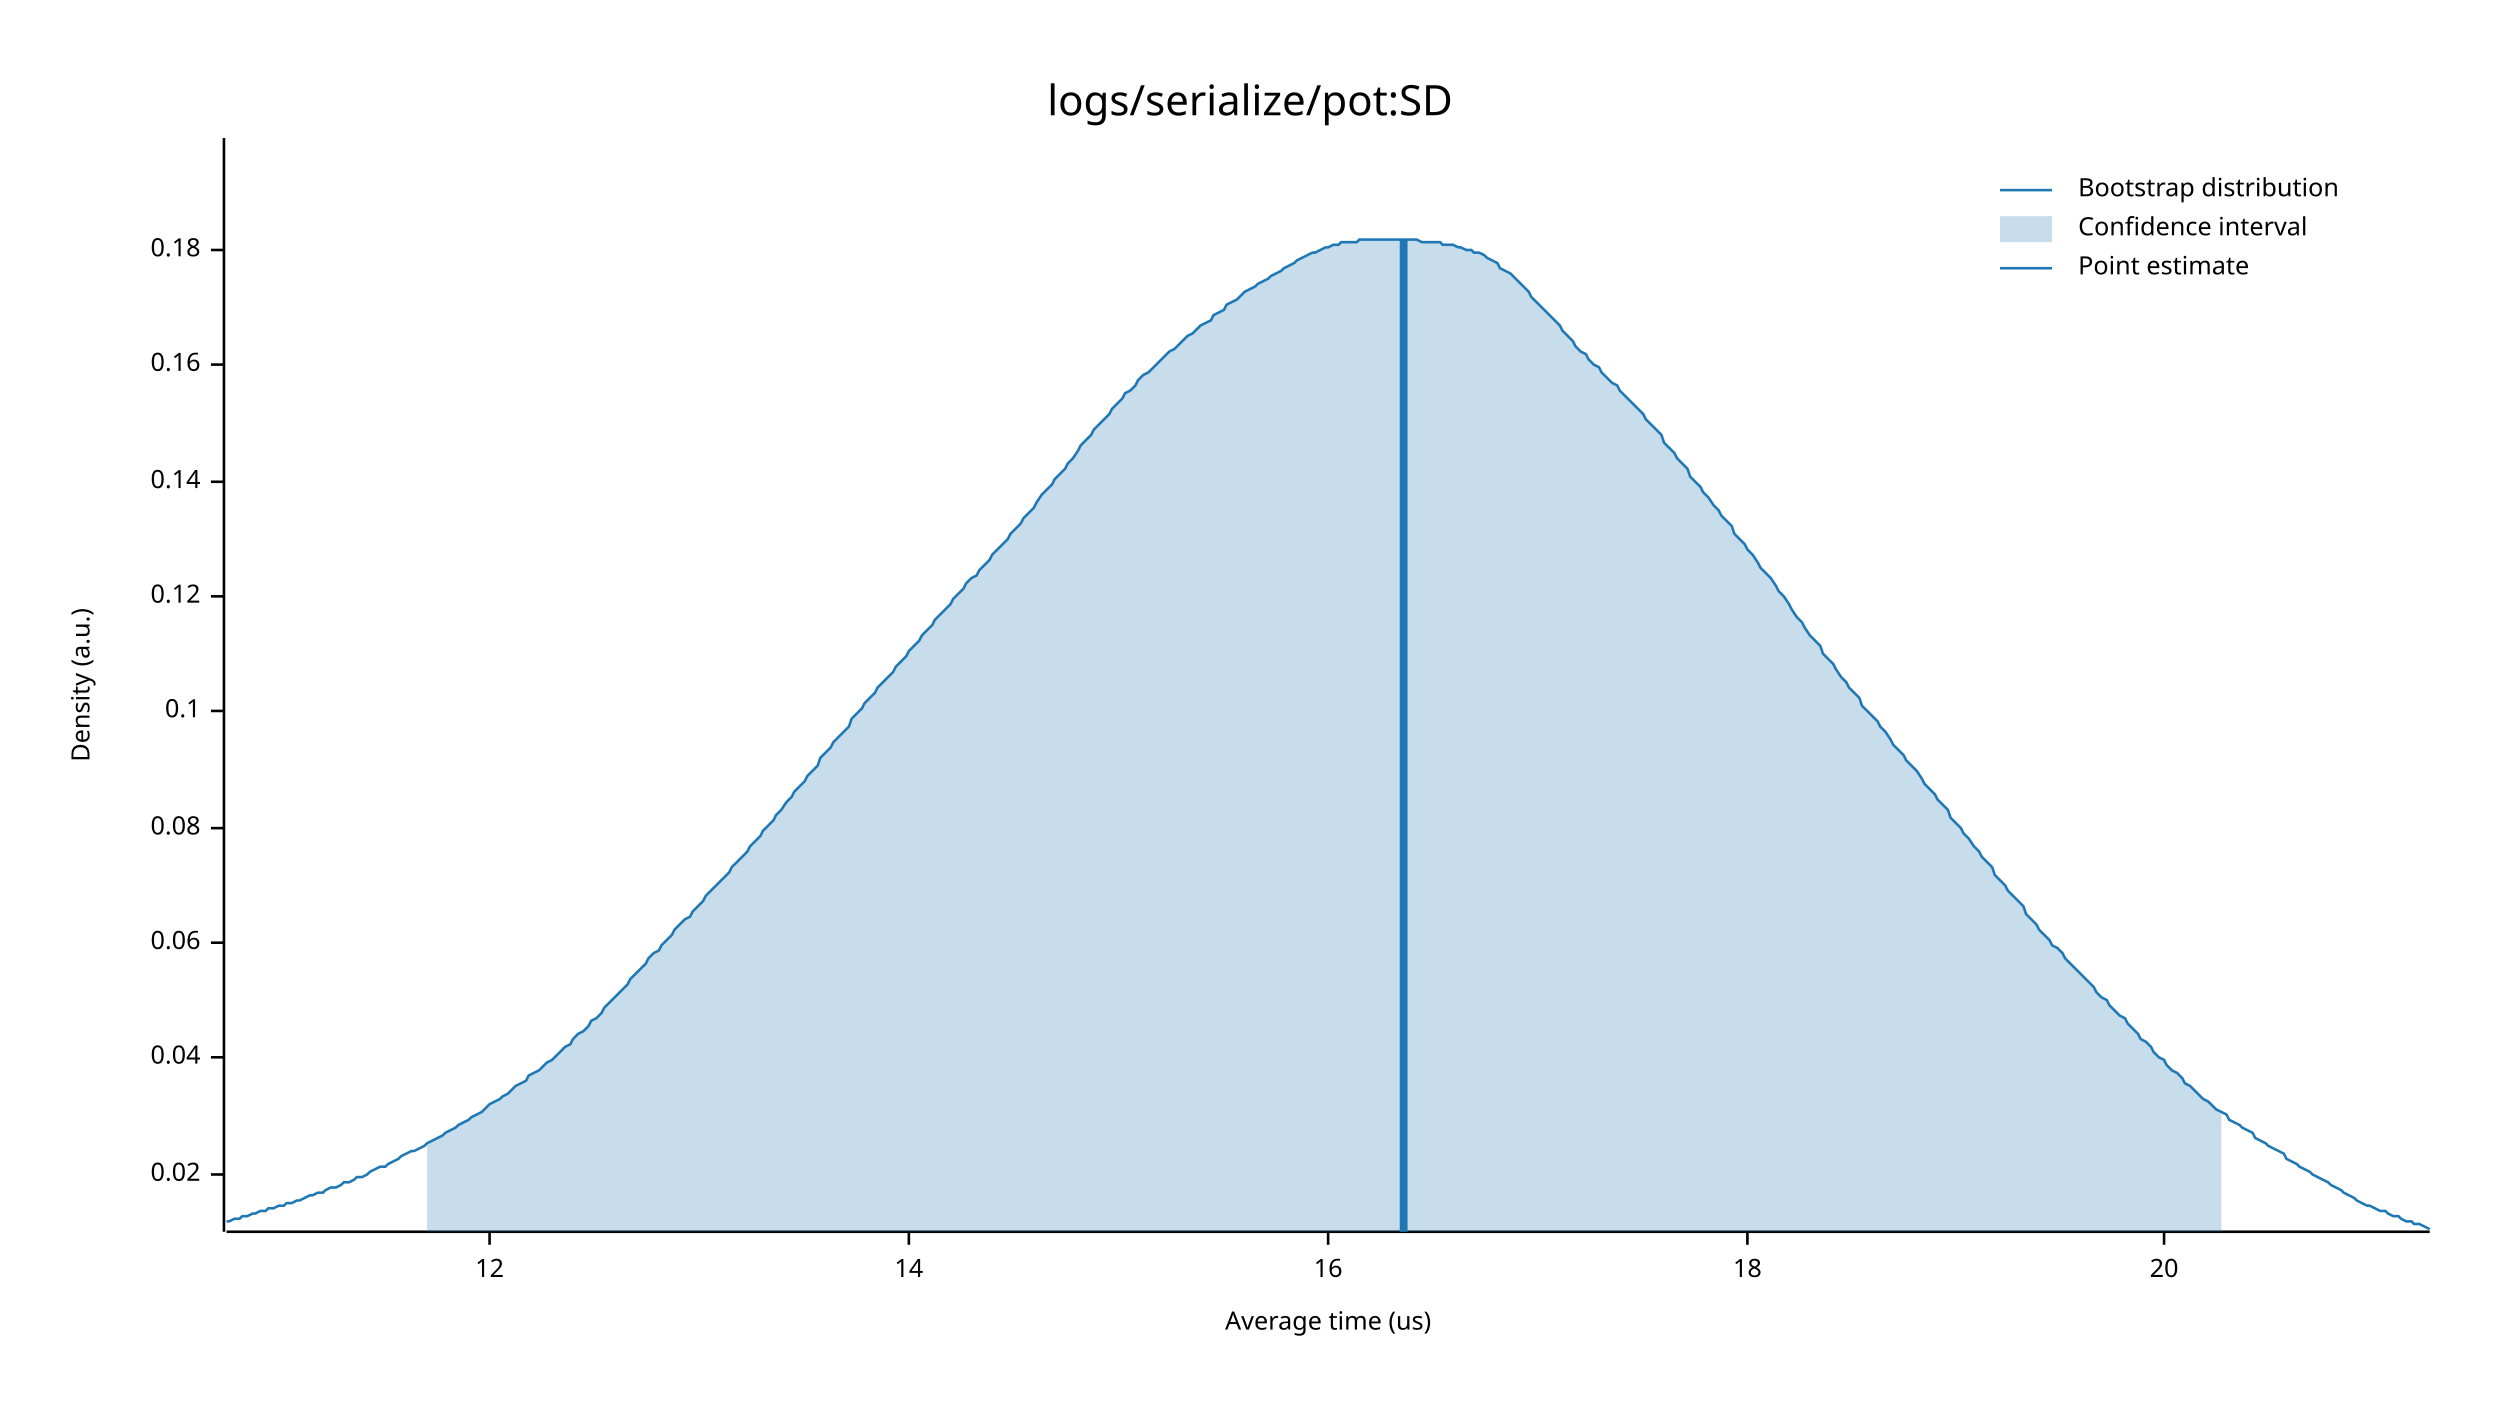
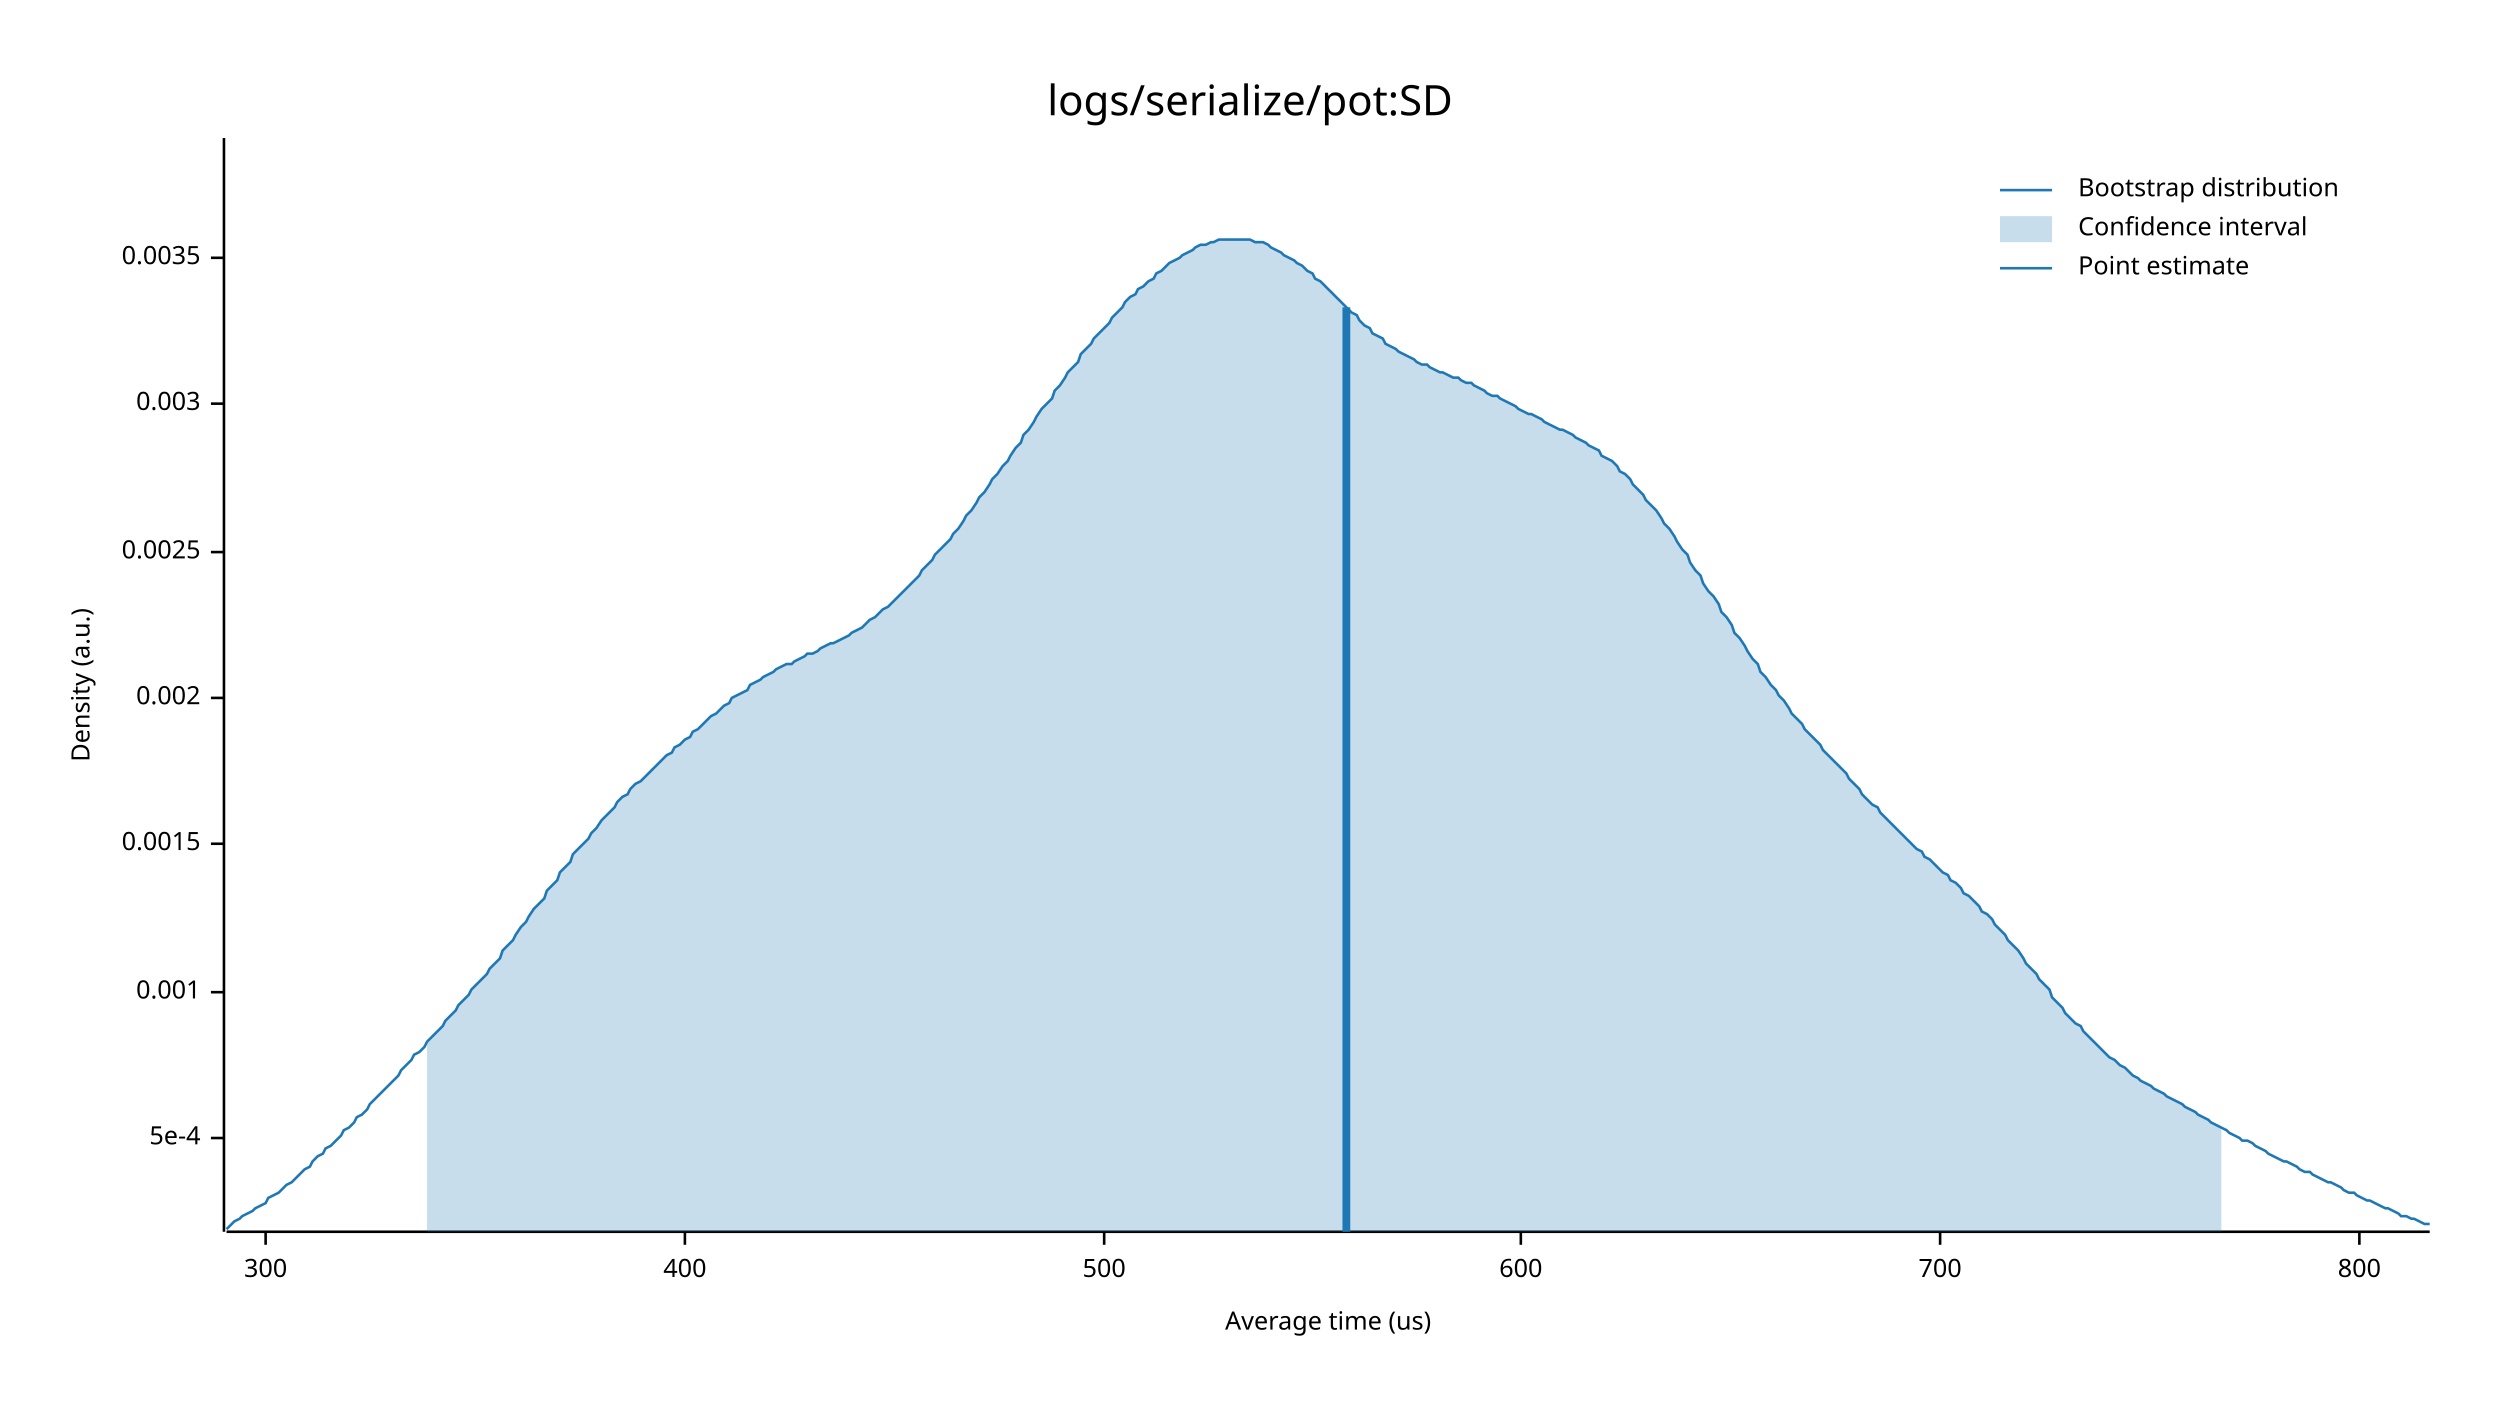
<svg xmlns="http://www.w3.org/2000/svg" width="960" height="540" viewBox="0 0 960 540">
  <text x="480" y="32" dy="0.76em" text-anchor="middle" font-family="sans-serif" font-size="16.129" opacity="1" fill="#000000">
logs/serialize/pot:SD
</text>
  <text x="27" y="263" dy="0.76em" text-anchor="middle" font-family="sans-serif" font-size="9.677" opacity="1" fill="#000000" transform="rotate(270, 27, 263)">
Density (a.u.)
</text>
  <text x="510" y="513" dy="-0.5ex" text-anchor="middle" font-family="sans-serif" font-size="9.677" opacity="1" fill="#000000">
Average time (us)
</text>
  <polyline fill="none" opacity="1" stroke="#000000" stroke-width="1" points="86,53 86,473 " />
-   <text x="77" y="451" dy="0.5ex" text-anchor="end" font-family="sans-serif" font-size="9.677" opacity="1" fill="#000000">
- 0.02
+   <text x="77" y="437" dy="0.5ex" text-anchor="end" font-family="sans-serif" font-size="9.677" opacity="1" fill="#000000">
+ 5e-4
</text>
-   <polyline fill="none" opacity="1" stroke="#000000" stroke-width="1" points="81,451 86,451 " />
-   <text x="77" y="406" dy="0.5ex" text-anchor="end" font-family="sans-serif" font-size="9.677" opacity="1" fill="#000000">
- 0.04
+   <polyline fill="none" opacity="1" stroke="#000000" stroke-width="1" points="81,437 86,437 " />
+   <text x="77" y="381" dy="0.5ex" text-anchor="end" font-family="sans-serif" font-size="9.677" opacity="1" fill="#000000">
+ 0.001
</text>
-   <polyline fill="none" opacity="1" stroke="#000000" stroke-width="1" points="81,406 86,406 " />
-   <text x="77" y="362" dy="0.5ex" text-anchor="end" font-family="sans-serif" font-size="9.677" opacity="1" fill="#000000">
- 0.06
+   <polyline fill="none" opacity="1" stroke="#000000" stroke-width="1" points="81,381 86,381 " />
+   <text x="77" y="324" dy="0.5ex" text-anchor="end" font-family="sans-serif" font-size="9.677" opacity="1" fill="#000000">
+ 0.0015
</text>
-   <polyline fill="none" opacity="1" stroke="#000000" stroke-width="1" points="81,362 86,362 " />
-   <text x="77" y="318" dy="0.5ex" text-anchor="end" font-family="sans-serif" font-size="9.677" opacity="1" fill="#000000">
- 0.08
+   <polyline fill="none" opacity="1" stroke="#000000" stroke-width="1" points="81,324 86,324 " />
+   <text x="77" y="268" dy="0.5ex" text-anchor="end" font-family="sans-serif" font-size="9.677" opacity="1" fill="#000000">
+ 0.002
</text>
-   <polyline fill="none" opacity="1" stroke="#000000" stroke-width="1" points="81,318 86,318 " />
-   <text x="77" y="273" dy="0.5ex" text-anchor="end" font-family="sans-serif" font-size="9.677" opacity="1" fill="#000000">
- 0.1
+   <polyline fill="none" opacity="1" stroke="#000000" stroke-width="1" points="81,268 86,268 " />
+   <text x="77" y="212" dy="0.5ex" text-anchor="end" font-family="sans-serif" font-size="9.677" opacity="1" fill="#000000">
+ 0.0025
</text>
-   <polyline fill="none" opacity="1" stroke="#000000" stroke-width="1" points="81,273 86,273 " />
-   <text x="77" y="229" dy="0.5ex" text-anchor="end" font-family="sans-serif" font-size="9.677" opacity="1" fill="#000000">
- 0.12
+   <polyline fill="none" opacity="1" stroke="#000000" stroke-width="1" points="81,212 86,212 " />
+   <text x="77" y="155" dy="0.5ex" text-anchor="end" font-family="sans-serif" font-size="9.677" opacity="1" fill="#000000">
+ 0.003
</text>
-   <polyline fill="none" opacity="1" stroke="#000000" stroke-width="1" points="81,229 86,229 " />
-   <text x="77" y="185" dy="0.5ex" text-anchor="end" font-family="sans-serif" font-size="9.677" opacity="1" fill="#000000">
- 0.14
+   <polyline fill="none" opacity="1" stroke="#000000" stroke-width="1" points="81,155 86,155 " />
+   <text x="77" y="99" dy="0.5ex" text-anchor="end" font-family="sans-serif" font-size="9.677" opacity="1" fill="#000000">
+ 0.0035
</text>
-   <polyline fill="none" opacity="1" stroke="#000000" stroke-width="1" points="81,185 86,185 " />
-   <text x="77" y="140" dy="0.5ex" text-anchor="end" font-family="sans-serif" font-size="9.677" opacity="1" fill="#000000">
- 0.16
+   <polyline fill="none" opacity="1" stroke="#000000" stroke-width="1" points="81,99 86,99 " />
+   <polyline fill="none" opacity="1" stroke="#000000" stroke-width="1" points="87,473 933,473 " />
+   <text x="102" y="483" dy="0.76em" text-anchor="middle" font-family="sans-serif" font-size="9.677" opacity="1" fill="#000000">
+ 300
</text>
-   <polyline fill="none" opacity="1" stroke="#000000" stroke-width="1" points="81,140 86,140 " />
-   <text x="77" y="96" dy="0.5ex" text-anchor="end" font-family="sans-serif" font-size="9.677" opacity="1" fill="#000000">
- 0.18
+   <polyline fill="none" opacity="1" stroke="#000000" stroke-width="1" points="102,473 102,478 " />
+   <text x="263" y="483" dy="0.76em" text-anchor="middle" font-family="sans-serif" font-size="9.677" opacity="1" fill="#000000">
+ 400
</text>
-   <polyline fill="none" opacity="1" stroke="#000000" stroke-width="1" points="81,96 86,96 " />
-   <polyline fill="none" opacity="1" stroke="#000000" stroke-width="1" points="87,473 933,473 " />
-   <text x="188" y="483" dy="0.76em" text-anchor="middle" font-family="sans-serif" font-size="9.677" opacity="1" fill="#000000">
- 12
+   <polyline fill="none" opacity="1" stroke="#000000" stroke-width="1" points="263,473 263,478 " />
+   <text x="424" y="483" dy="0.76em" text-anchor="middle" font-family="sans-serif" font-size="9.677" opacity="1" fill="#000000">
+ 500
</text>
-   <polyline fill="none" opacity="1" stroke="#000000" stroke-width="1" points="188,473 188,478 " />
-   <text x="349" y="483" dy="0.76em" text-anchor="middle" font-family="sans-serif" font-size="9.677" opacity="1" fill="#000000">
- 14
+   <polyline fill="none" opacity="1" stroke="#000000" stroke-width="1" points="424,473 424,478 " />
+   <text x="584" y="483" dy="0.76em" text-anchor="middle" font-family="sans-serif" font-size="9.677" opacity="1" fill="#000000">
+ 600
</text>
-   <polyline fill="none" opacity="1" stroke="#000000" stroke-width="1" points="349,473 349,478 " />
-   <text x="510" y="483" dy="0.76em" text-anchor="middle" font-family="sans-serif" font-size="9.677" opacity="1" fill="#000000">
- 16
+   <polyline fill="none" opacity="1" stroke="#000000" stroke-width="1" points="584,473 584,478 " />
+   <text x="745" y="483" dy="0.76em" text-anchor="middle" font-family="sans-serif" font-size="9.677" opacity="1" fill="#000000">
+ 700
</text>
-   <polyline fill="none" opacity="1" stroke="#000000" stroke-width="1" points="510,473 510,478 " />
-   <text x="671" y="483" dy="0.76em" text-anchor="middle" font-family="sans-serif" font-size="9.677" opacity="1" fill="#000000">
- 18
+   <polyline fill="none" opacity="1" stroke="#000000" stroke-width="1" points="745,473 745,478 " />
+   <text x="906" y="483" dy="0.76em" text-anchor="middle" font-family="sans-serif" font-size="9.677" opacity="1" fill="#000000">
+ 800
</text>
-   <polyline fill="none" opacity="1" stroke="#000000" stroke-width="1" points="671,473 671,478 " />
-   <text x="831" y="483" dy="0.76em" text-anchor="middle" font-family="sans-serif" font-size="9.677" opacity="1" fill="#000000">
- 20
- </text>
-   <polyline fill="none" opacity="1" stroke="#000000" stroke-width="1" points="831,473 831,478 " />
-   <polyline fill="none" opacity="1" stroke="#1F78B4" stroke-width="1" points="87,469 88,469 90,468 92,468 93,467 95,467 97,466 98,466 100,465 102,465 103,464 105,464 107,463 109,463 110,462 112,462 114,461 115,461 117,460 119,459 120,459 122,458 124,458 125,457 127,456 129,456 131,455 132,454 134,454 136,453 137,452 139,452 141,451 142,450 144,449 146,448 148,448 149,447 151,446 153,445 154,444 156,443 158,442 159,442 161,441 163,440 164,439 166,438 168,437 170,436 171,435 173,434 175,433 176,432 178,431 180,430 181,429 183,428 185,427 187,425 188,424 190,423 192,422 193,421 195,420 197,418 198,417 200,416 202,415 203,413 205,412 207,411 209,409 210,408 212,407 214,405 215,404 217,402 219,401 220,399 222,397 224,396 226,394 227,392 229,391 231,389 232,387 234,385 236,383 237,382 239,380 241,378 242,376 244,374 246,372 248,370 249,368 251,366 253,365 254,363 256,361 258,359 259,357 261,355 263,353 265,352 266,350 268,348 270,346 271,344 273,342 275,340 276,339 278,337 280,335 281,333 283,331 285,329 287,327 288,325 290,323 292,321 293,319 295,317 297,315 298,313 300,311 302,308 304,306 305,304 307,302 309,300 310,298 312,296 314,294 315,291 317,289 319,287 320,285 322,283 324,281 326,279 327,276 329,274 331,272 332,270 334,268 336,266 337,264 339,262 341,260 343,258 344,256 346,254 348,252 349,250 351,248 353,246 354,244 356,242 358,240 359,238 361,236 363,234 365,232 366,230 368,228 370,226 371,224 373,222 375,221 376,219 378,217 380,215 381,213 383,211 385,209 387,207 388,205 390,203 392,201 393,199 395,197 397,195 398,193 400,190 402,188 404,186 405,184 407,182 409,180 410,178 412,176 414,173 415,171 417,169 419,167 420,165 422,163 424,161 426,159 427,157 429,155 431,153 432,151 434,150 436,148 437,146 439,144 441,143 443,141 444,140 446,138 448,136 449,135 451,134 453,132 454,131 456,129 458,128 459,127 461,125 463,124 465,123 466,121 468,120 470,119 471,117 473,116 475,115 476,114 478,112 480,111 482,110 483,109 485,108 487,107 488,106 490,105 492,104 493,103 495,102 497,101 498,100 500,99 502,98 504,97 505,97 507,96 509,95 510,95 512,94 514,94 515,93 517,93 519,93 521,93 522,92 524,92 526,92 527,92 529,92 531,92 532,92 534,92 536,92 537,92 539,92 541,92 543,92 544,92 546,93 548,93 549,93 551,93 553,93 554,94 556,94 558,94 560,95 561,95 563,96 565,96 566,97 568,97 570,98 571,99 573,100 575,101 576,103 578,104 580,105 582,107 583,108 585,110 587,112 588,114 590,116 592,118 593,119 595,121 597,123 599,125 600,127 602,129 604,131 605,133 607,135 609,136 610,138 612,140 614,141 615,143 617,145 619,147 621,148 622,150 624,152 626,154 627,155 629,157 631,159 632,161 634,163 636,165 638,167 639,170 641,172 643,174 644,176 646,178 648,180 649,183 651,185 653,187 654,189 656,191 658,194 660,196 661,198 663,200 665,202 666,205 668,207 670,209 671,211 673,213 675,216 676,218 678,220 680,222 682,225 683,227 685,229 687,232 688,234 690,237 692,239 693,241 695,244 697,246 699,248 700,251 702,253 704,255 705,257 707,260 709,262 710,264 712,266 714,268 715,271 717,273 719,275 721,277 722,279 724,281 726,284 727,286 729,288 731,290 732,292 734,294 736,296 738,299 739,301 741,303 743,305 744,307 746,309 748,311 749,314 751,316 753,318 754,320 756,322 758,325 760,327 761,329 763,331 765,333 766,336 768,338 770,340 771,342 773,344 775,346 777,348 778,351 780,353 782,355 783,357 785,359 787,361 788,363 790,364 792,366 793,368 795,370 797,372 799,374 800,375 802,377 804,379 805,381 807,383 809,384 810,386 812,388 814,390 816,391 817,393 819,395 821,397 822,399 824,400 826,402 827,404 829,406 831,407 832,409 834,411 836,412 838,414 839,416 841,417 843,419 844,420 846,422 848,423 849,424 851,426 853,427 855,428 856,430 858,431 860,432 861,433 863,434 865,435 866,437 868,438 870,439 871,440 873,441 875,442 877,443 878,445 880,446 882,447 883,448 885,449 887,450 888,451 890,452 892,453 894,454 895,455 897,456 899,457 900,458 902,459 904,460 905,461 907,462 909,463 910,463 912,464 914,465 916,465 917,466 919,467 921,467 922,468 924,469 926,469 927,470 929,470 931,471 933,472 " />
-   <polygon opacity="0.25" fill="#1F78B4" points="164,439 166,438 168,437 170,436 171,435 173,434 175,433 176,432 178,431 180,430 181,429 183,428 185,427 187,425 188,424 190,423 192,422 193,421 195,420 197,418 198,417 200,416 202,415 203,413 205,412 207,411 209,409 210,408 212,407 214,405 215,404 217,402 219,401 220,399 222,397 224,396 226,394 227,392 229,391 231,389 232,387 234,385 236,383 237,382 239,380 241,378 242,376 244,374 246,372 248,370 249,368 251,366 253,365 254,363 256,361 258,359 259,357 261,355 263,353 265,352 266,350 268,348 270,346 271,344 273,342 275,340 276,339 278,337 280,335 281,333 283,331 285,329 287,327 288,325 290,323 292,321 293,319 295,317 297,315 298,313 300,311 302,308 304,306 305,304 307,302 309,300 310,298 312,296 314,294 315,291 317,289 319,287 320,285 322,283 324,281 326,279 327,276 329,274 331,272 332,270 334,268 336,266 337,264 339,262 341,260 343,258 344,256 346,254 348,252 349,250 351,248 353,246 354,244 356,242 358,240 359,238 361,236 363,234 365,232 366,230 368,228 370,226 371,224 373,222 375,221 376,219 378,217 380,215 381,213 383,211 385,209 387,207 388,205 390,203 392,201 393,199 395,197 397,195 398,193 400,190 402,188 404,186 405,184 407,182 409,180 410,178 412,176 414,173 415,171 417,169 419,167 420,165 422,163 424,161 426,159 427,157 429,155 431,153 432,151 434,150 436,148 437,146 439,144 441,143 443,141 444,140 446,138 448,136 449,135 451,134 453,132 454,131 456,129 458,128 459,127 461,125 463,124 465,123 466,121 468,120 470,119 471,117 473,116 475,115 476,114 478,112 480,111 482,110 483,109 485,108 487,107 488,106 490,105 492,104 493,103 495,102 497,101 498,100 500,99 502,98 504,97 505,97 507,96 509,95 510,95 512,94 514,94 515,93 517,93 519,93 521,93 522,92 524,92 526,92 527,92 529,92 531,92 532,92 534,92 536,92 537,92 539,92 541,92 543,92 544,92 546,93 548,93 549,93 551,93 553,93 554,94 556,94 558,94 560,95 561,95 563,96 565,96 566,97 568,97 570,98 571,99 573,100 575,101 576,103 578,104 580,105 582,107 583,108 585,110 587,112 588,114 590,116 592,118 593,119 595,121 597,123 599,125 600,127 602,129 604,131 605,133 607,135 609,136 610,138 612,140 614,141 615,143 617,145 619,147 621,148 622,150 624,152 626,154 627,155 629,157 631,159 632,161 634,163 636,165 638,167 639,170 641,172 643,174 644,176 646,178 648,180 649,183 651,185 653,187 654,189 656,191 658,194 660,196 661,198 663,200 665,202 666,205 668,207 670,209 671,211 673,213 675,216 676,218 678,220 680,222 682,225 683,227 685,229 687,232 688,234 690,237 692,239 693,241 695,244 697,246 699,248 700,251 702,253 704,255 705,257 707,260 709,262 710,264 712,266 714,268 715,271 717,273 719,275 721,277 722,279 724,281 726,284 727,286 729,288 731,290 732,292 734,294 736,296 738,299 739,301 741,303 743,305 744,307 746,309 748,311 749,314 751,316 753,318 754,320 756,322 758,325 760,327 761,329 763,331 765,333 766,336 768,338 770,340 771,342 773,344 775,346 777,348 778,351 780,353 782,355 783,357 785,359 787,361 788,363 790,364 792,366 793,368 795,370 797,372 799,374 800,375 802,377 804,379 805,381 807,383 809,384 810,386 812,388 814,390 816,391 817,393 819,395 821,397 822,399 824,400 826,402 827,404 829,406 831,407 832,409 834,411 836,412 838,414 839,416 841,417 843,419 844,420 846,422 848,423 849,424 851,426 853,427 853,473 164,473 " />
-   <polyline fill="none" opacity="1" stroke="#1F78B4" stroke-width="3" points="539,473 539,92 " />
+   <polyline fill="none" opacity="1" stroke="#000000" stroke-width="1" points="906,473 906,478 " />
+   <polyline fill="none" opacity="1" stroke="#1F78B4" stroke-width="1" points="87,472 88,471 90,469 92,468 93,467 95,466 97,465 98,464 100,463 102,462 103,460 105,459 107,458 109,456 110,455 112,454 114,452 115,451 117,449 119,448 120,446 122,444 124,443 125,441 127,440 129,438 131,436 132,434 134,433 136,431 137,429 139,428 141,426 142,424 144,422 146,420 148,418 149,417 151,415 153,413 154,411 156,409 158,407 159,405 161,404 163,402 164,400 166,398 168,396 170,394 171,392 173,390 175,388 176,386 178,384 180,382 181,380 183,378 185,376 187,374 188,372 190,370 192,368 193,365 195,363 197,361 198,359 200,356 202,354 203,352 205,349 207,347 209,345 210,342 212,340 214,338 215,335 217,333 219,331 220,328 222,326 224,324 226,322 227,320 229,318 231,315 232,314 234,312 236,310 237,308 239,306 241,305 242,303 244,301 246,300 248,298 249,297 251,295 253,293 254,292 256,290 258,289 259,287 261,286 263,284 265,283 266,281 268,280 270,278 271,277 273,275 275,274 276,273 278,271 280,270 281,268 283,267 285,266 287,265 288,263 290,262 292,261 293,260 295,259 297,258 298,257 300,256 302,255 304,255 305,254 307,253 309,252 310,251 312,251 314,250 315,249 317,248 319,247 320,247 322,246 324,245 326,244 327,243 329,242 331,241 332,240 334,238 336,237 337,236 339,234 341,233 343,231 344,230 346,228 348,226 349,225 351,223 353,221 354,219 356,217 358,215 359,213 361,211 363,209 365,207 366,205 368,203 370,200 371,198 373,196 375,193 376,191 378,189 380,186 381,184 383,182 385,179 387,177 388,175 390,172 392,170 393,167 395,165 397,162 398,160 400,157 402,155 404,153 405,150 407,148 409,145 410,143 412,141 414,139 415,136 417,134 419,132 420,130 422,128 424,126 426,124 427,122 429,120 431,118 432,116 434,114 436,113 437,111 439,110 441,108 443,107 444,105 446,104 448,102 449,101 451,100 453,99 454,98 456,97 458,96 459,95 461,94 463,94 465,93 466,93 468,92 470,92 471,92 473,92 475,92 476,92 478,92 480,92 482,93 483,93 485,93 487,94 488,95 490,96 492,97 493,98 495,99 497,100 498,101 500,102 502,104 504,105 505,107 507,108 509,110 510,111 512,113 514,115 515,116 517,118 519,120 521,121 522,123 524,125 526,126 527,128 529,129 531,130 532,132 534,133 536,134 537,135 539,136 541,137 543,138 544,139 546,140 548,140 549,141 551,142 553,143 554,143 556,144 558,145 560,145 561,146 563,147 565,147 566,148 568,149 570,150 571,151 573,152 575,152 576,153 578,154 580,155 582,156 583,157 585,158 587,159 588,159 590,160 592,161 593,162 595,163 597,164 599,165 600,165 602,166 604,167 605,168 607,169 609,170 610,171 612,172 614,173 615,175 617,176 619,177 621,179 622,181 624,182 626,184 627,186 629,188 631,190 632,192 634,194 636,196 638,199 639,201 641,203 643,206 644,208 646,211 648,213 649,216 651,219 653,221 654,224 656,227 658,229 660,232 661,235 663,237 665,240 666,243 668,245 670,248 671,250 673,253 675,255 676,258 678,260 680,263 682,265 683,267 685,269 687,272 688,274 690,276 692,278 693,280 695,282 697,284 699,286 700,288 702,290 704,292 705,293 707,295 709,297 710,299 712,301 714,303 715,305 717,307 719,309 721,310 722,312 724,314 726,316 727,317 729,319 731,321 732,322 734,324 736,326 738,327 739,329 741,330 743,332 744,333 746,335 748,336 749,338 751,339 753,341 754,343 756,344 758,346 760,348 761,350 763,351 765,353 766,355 768,357 770,359 771,361 773,363 775,365 777,368 778,370 780,372 782,374 783,376 785,378 787,380 788,383 790,385 792,387 793,389 795,391 797,393 799,394 800,396 802,398 804,400 805,401 807,403 809,405 810,406 812,407 814,409 816,410 817,411 819,413 821,414 822,415 824,416 826,417 827,418 829,419 831,420 832,421 834,422 836,423 838,424 839,425 841,426 843,427 844,428 846,429 848,430 849,431 851,432 853,433 855,434 856,435 858,436 860,437 861,438 863,438 865,439 866,440 868,441 870,442 871,443 873,444 875,445 877,446 878,446 880,447 882,448 883,449 885,450 887,450 888,451 890,452 892,453 894,454 895,454 897,455 899,456 900,457 902,458 904,458 905,459 907,460 909,461 910,461 912,462 914,463 916,464 917,464 919,465 921,466 922,467 924,467 926,468 927,468 929,469 931,470 933,470 " />
+   <polygon opacity="0.25" fill="#1F78B4" points="164,400 166,398 168,396 170,394 171,392 173,390 175,388 176,386 178,384 180,382 181,380 183,378 185,376 187,374 188,372 190,370 192,368 193,365 195,363 197,361 198,359 200,356 202,354 203,352 205,349 207,347 209,345 210,342 212,340 214,338 215,335 217,333 219,331 220,328 222,326 224,324 226,322 227,320 229,318 231,315 232,314 234,312 236,310 237,308 239,306 241,305 242,303 244,301 246,300 248,298 249,297 251,295 253,293 254,292 256,290 258,289 259,287 261,286 263,284 265,283 266,281 268,280 270,278 271,277 273,275 275,274 276,273 278,271 280,270 281,268 283,267 285,266 287,265 288,263 290,262 292,261 293,260 295,259 297,258 298,257 300,256 302,255 304,255 305,254 307,253 309,252 310,251 312,251 314,250 315,249 317,248 319,247 320,247 322,246 324,245 326,244 327,243 329,242 331,241 332,240 334,238 336,237 337,236 339,234 341,233 343,231 344,230 346,228 348,226 349,225 351,223 353,221 354,219 356,217 358,215 359,213 361,211 363,209 365,207 366,205 368,203 370,200 371,198 373,196 375,193 376,191 378,189 380,186 381,184 383,182 385,179 387,177 388,175 390,172 392,170 393,167 395,165 397,162 398,160 400,157 402,155 404,153 405,150 407,148 409,145 410,143 412,141 414,139 415,136 417,134 419,132 420,130 422,128 424,126 426,124 427,122 429,120 431,118 432,116 434,114 436,113 437,111 439,110 441,108 443,107 444,105 446,104 448,102 449,101 451,100 453,99 454,98 456,97 458,96 459,95 461,94 463,94 465,93 466,93 468,92 470,92 471,92 473,92 475,92 476,92 478,92 480,92 482,93 483,93 485,93 487,94 488,95 490,96 492,97 493,98 495,99 497,100 498,101 500,102 502,104 504,105 505,107 507,108 509,110 510,111 512,113 514,115 515,116 517,118 519,120 521,121 522,123 524,125 526,126 527,128 529,129 531,130 532,132 534,133 536,134 537,135 539,136 541,137 543,138 544,139 546,140 548,140 549,141 551,142 553,143 554,143 556,144 558,145 560,145 561,146 563,147 565,147 566,148 568,149 570,150 571,151 573,152 575,152 576,153 578,154 580,155 582,156 583,157 585,158 587,159 588,159 590,160 592,161 593,162 595,163 597,164 599,165 600,165 602,166 604,167 605,168 607,169 609,170 610,171 612,172 614,173 615,175 617,176 619,177 621,179 622,181 624,182 626,184 627,186 629,188 631,190 632,192 634,194 636,196 638,199 639,201 641,203 643,206 644,208 646,211 648,213 649,216 651,219 653,221 654,224 656,227 658,229 660,232 661,235 663,237 665,240 666,243 668,245 670,248 671,250 673,253 675,255 676,258 678,260 680,263 682,265 683,267 685,269 687,272 688,274 690,276 692,278 693,280 695,282 697,284 699,286 700,288 702,290 704,292 705,293 707,295 709,297 710,299 712,301 714,303 715,305 717,307 719,309 721,310 722,312 724,314 726,316 727,317 729,319 731,321 732,322 734,324 736,326 738,327 739,329 741,330 743,332 744,333 746,335 748,336 749,338 751,339 753,341 754,343 756,344 758,346 760,348 761,350 763,351 765,353 766,355 768,357 770,359 771,361 773,363 775,365 777,368 778,370 780,372 782,374 783,376 785,378 787,380 788,383 790,385 792,387 793,389 795,391 797,393 799,394 800,396 802,398 804,400 805,401 807,403 809,405 810,406 812,407 814,409 816,410 817,411 819,413 821,414 822,415 824,416 826,417 827,418 829,419 831,420 832,421 834,422 836,423 838,424 839,425 841,426 843,427 844,428 846,429 848,430 849,431 851,432 853,433 853,473 164,473 " />
+   <polyline fill="none" opacity="1" stroke="#1F78B4" stroke-width="3" points="517,473 517,118 " />
  <text x="798" y="68" dy="0.76em" text-anchor="start" font-family="sans-serif" font-size="9.677" opacity="1" fill="#000000">
Bootstrap distribution
</text>
  <text x="798" y="83" dy="0.76em" text-anchor="start" font-family="sans-serif" font-size="9.677" opacity="1" fill="#000000">
Confidence interval
</text>
  <text x="798" y="98" dy="0.76em" text-anchor="start" font-family="sans-serif" font-size="9.677" opacity="1" fill="#000000">
Point estimate
</text>
  <polyline fill="none" opacity="1" stroke="#1F78B4" stroke-width="1" points="768,73 788,73 " />
  <rect x="768" y="83" width="20" height="10" opacity="0.25" fill="#1F78B4" stroke="none" />
  <polyline fill="none" opacity="1" stroke="#1F78B4" stroke-width="1" points="768,103 788,103 " />
</svg>
